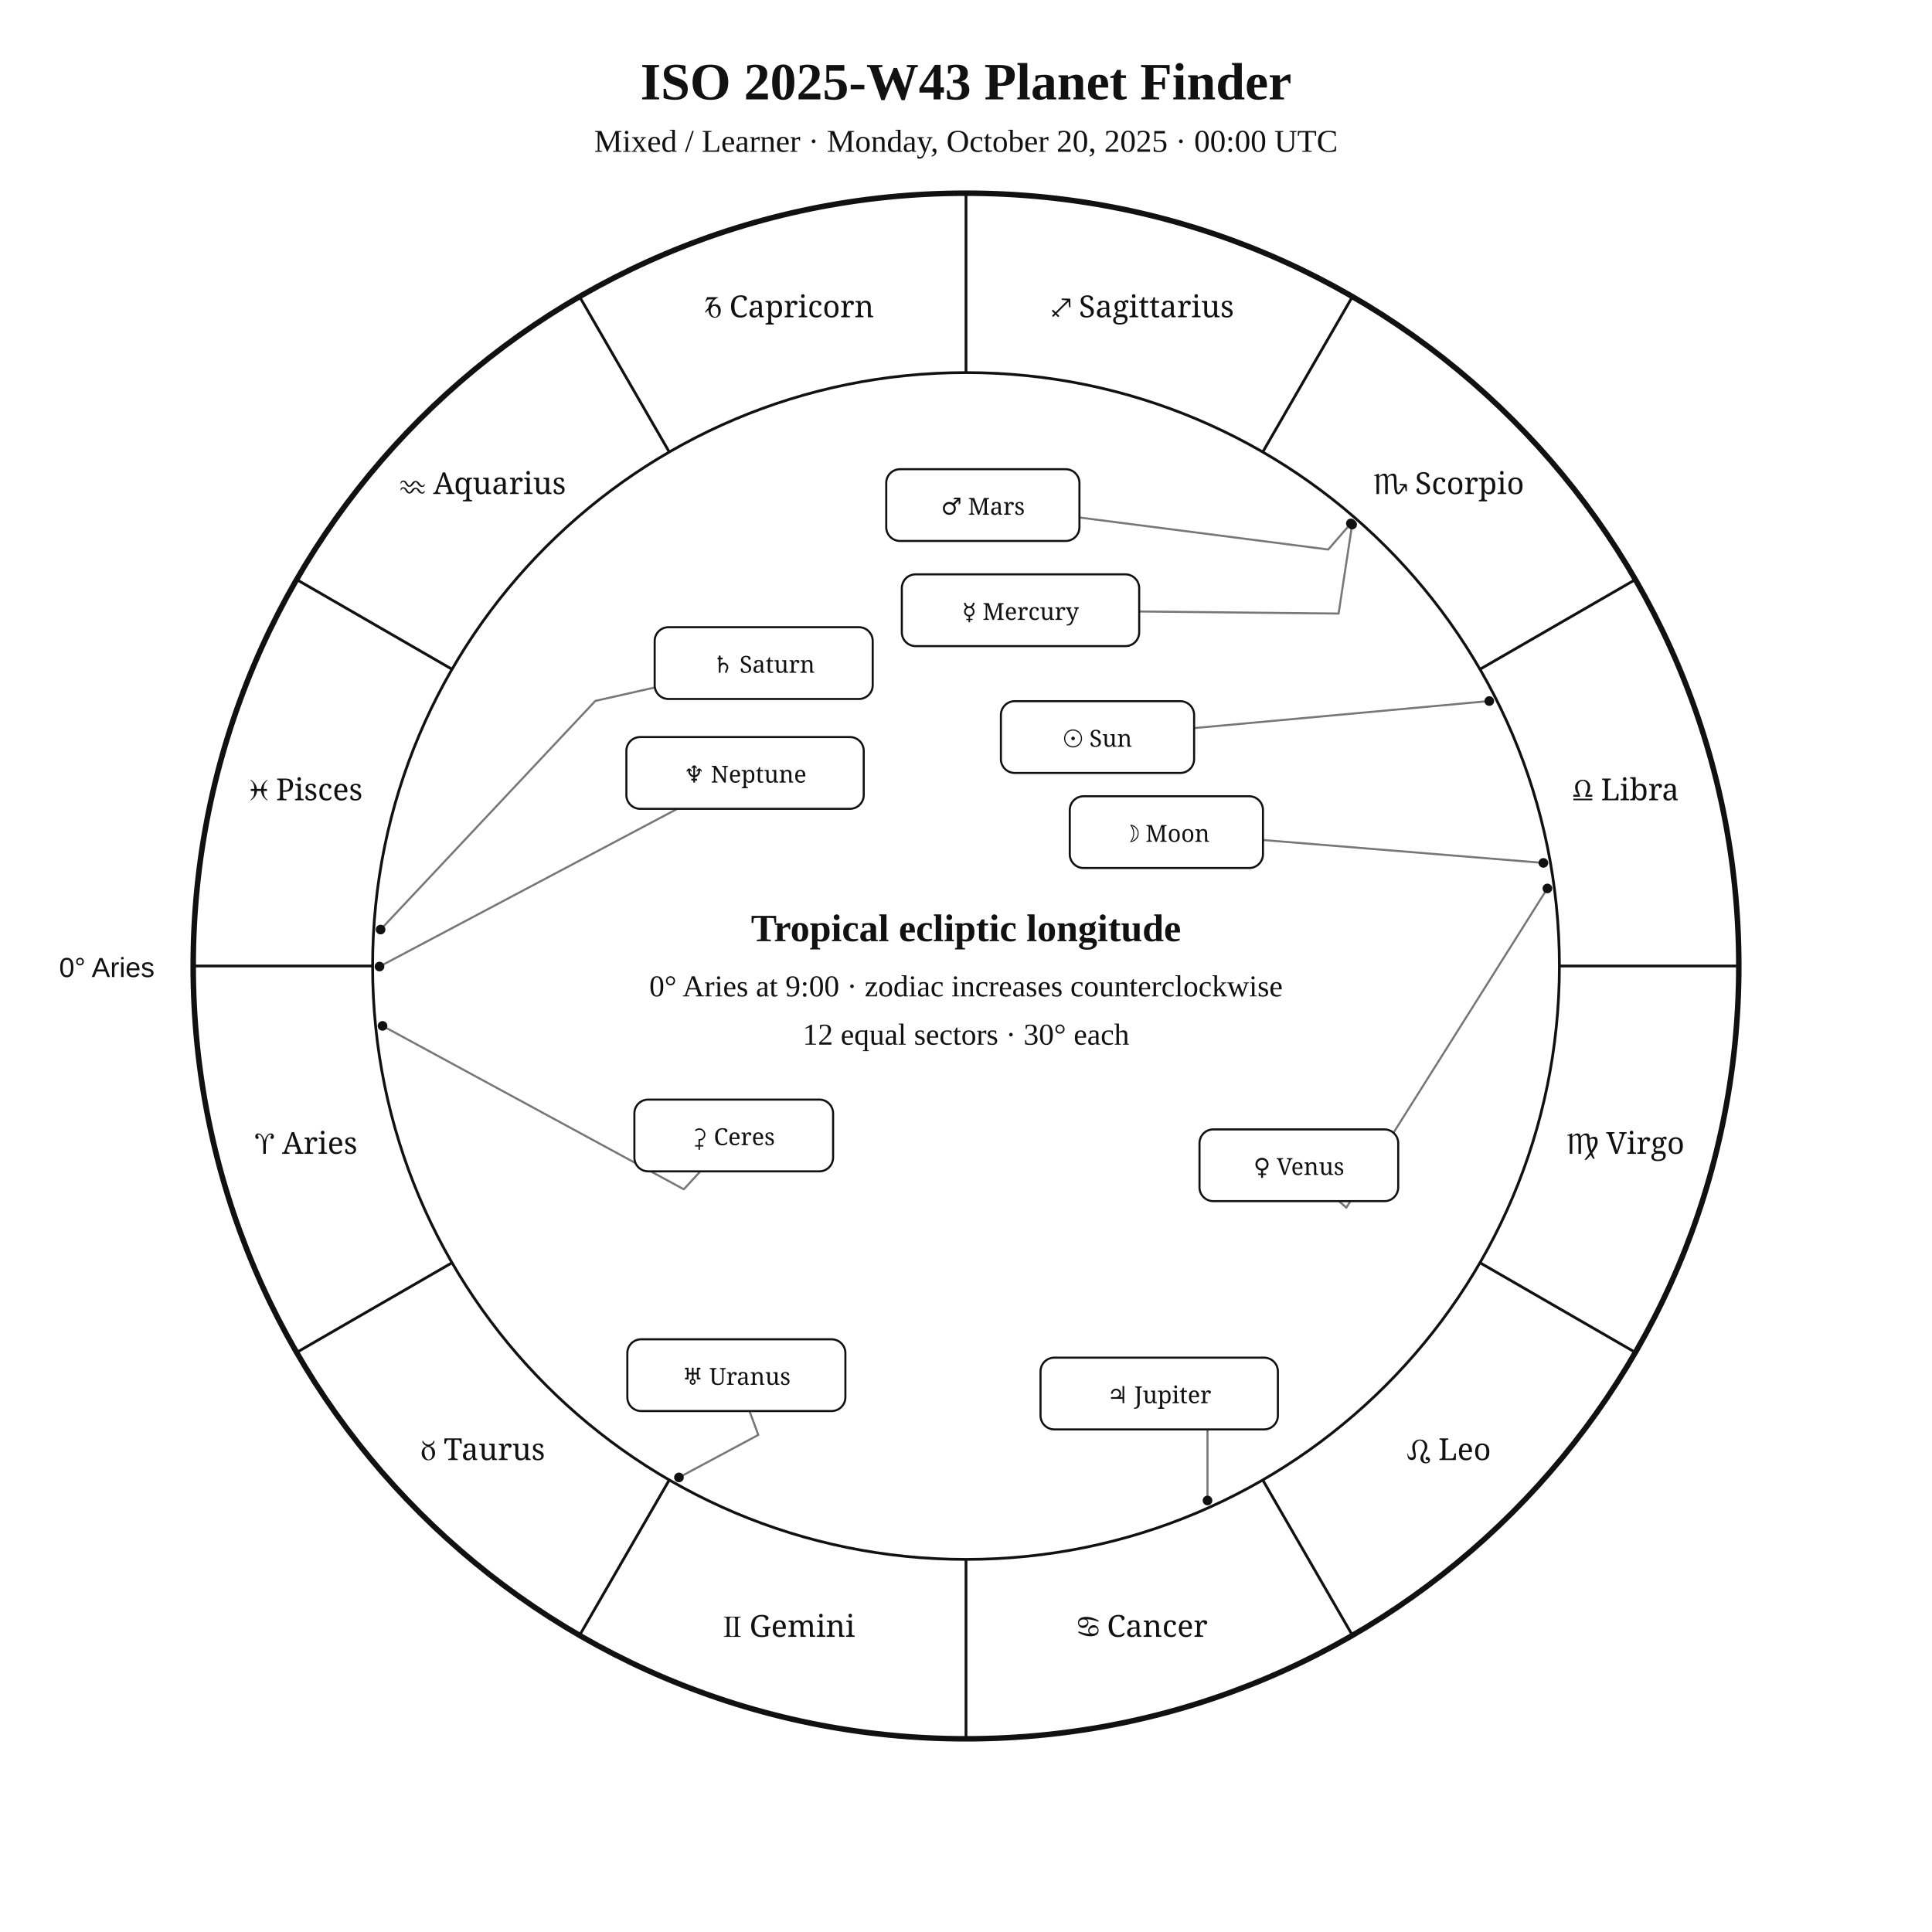
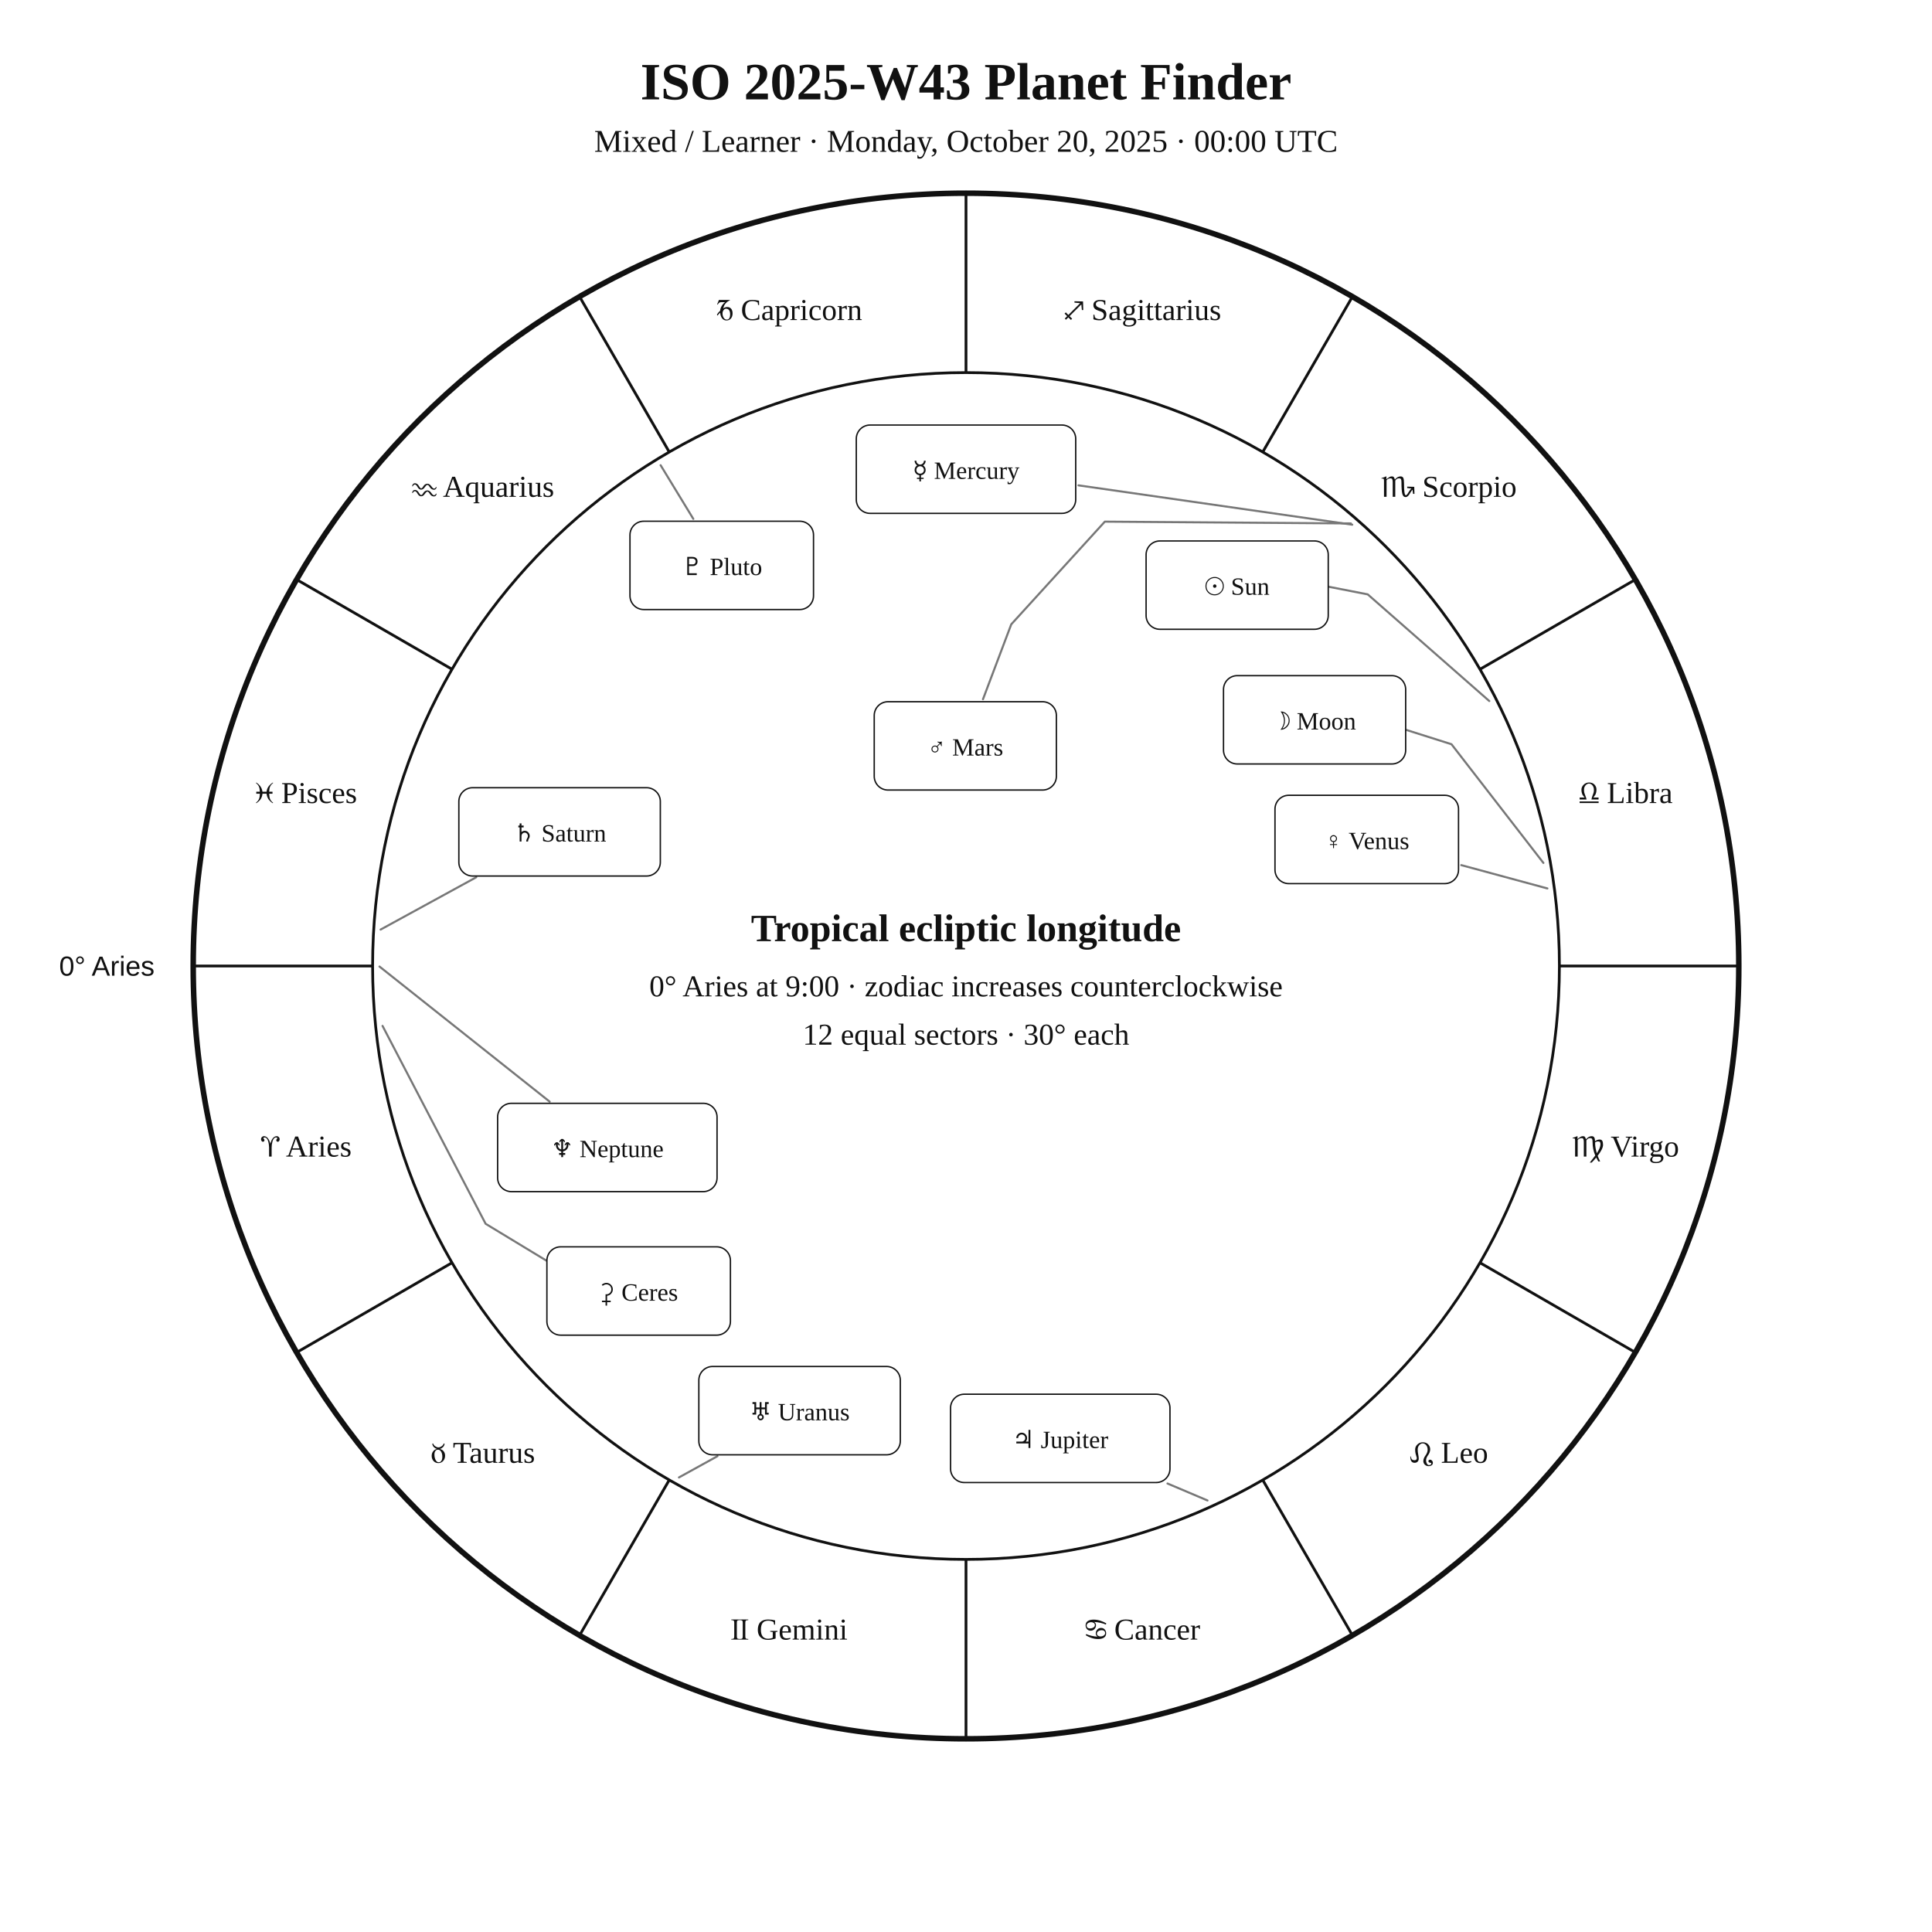
<svg xmlns="http://www.w3.org/2000/svg" width="1400" height="1400" viewBox="0 0 1400 1400">
  <rect width="100%" height="100%" fill="white" />
-   <style>text{font-family:Georgia,"Times New Roman",serif;fill:#111}.sans{font-family:Arial,Helvetica,sans-serif}.symbol{font-family:"Arial Unicode MS","Segoe UI Symbol","Noto Sans Symbols 2","Apple Symbols",serif;font-variant-emoji:text;fill:#111}</style>
+   <style>text{font-family:Georgia,"Times New Roman",serif;fill:#111!important;color:#111!important;-webkit-text-fill-color:#111!important}.sans{font-family:Arial,Helvetica,sans-serif}</style>
  <text x="700" y="72" text-anchor="middle" font-size="38" font-weight="700">ISO 2025-W43 Planet Finder</text>
  <text x="700" y="110" text-anchor="middle" font-size="23">Mixed / Learner · Monday, October 20, 2025 · 00:00 UTC</text>
  <circle cx="700" cy="700" r="560" fill="none" stroke="#111" stroke-width="4" />
  <circle cx="700" cy="700" r="430" fill="none" stroke="#111" stroke-width="2" />
  <line x1="270.0" y1="700.0" x2="140.0" y2="700.0" stroke="#111" stroke-width="2" />
  <line x1="327.6" y1="915.0" x2="215.0" y2="980.0" stroke="#111" stroke-width="2" />
  <line x1="485.0" y1="1072.4" x2="420.0" y2="1185.0" stroke="#111" stroke-width="2" />
  <line x1="700.0" y1="1130.0" x2="700.0" y2="1260.0" stroke="#111" stroke-width="2" />
  <line x1="915.0" y1="1072.4" x2="980.0" y2="1185.0" stroke="#111" stroke-width="2" />
  <line x1="1072.4" y1="915.0" x2="1185.0" y2="980.0" stroke="#111" stroke-width="2" />
  <line x1="1130.0" y1="700.0" x2="1260.0" y2="700.0" stroke="#111" stroke-width="2" />
  <line x1="1072.4" y1="485.0" x2="1185.0" y2="420.0" stroke="#111" stroke-width="2" />
  <line x1="915.0" y1="327.6" x2="980.0" y2="215.0" stroke="#111" stroke-width="2" />
  <line x1="700.0" y1="270.0" x2="700.0" y2="140.0" stroke="#111" stroke-width="2" />
  <line x1="485.0" y1="327.6" x2="420.0" y2="215.0" stroke="#111" stroke-width="2" />
  <line x1="327.6" y1="485.0" x2="215.0" y2="420.0" stroke="#111" stroke-width="2" />
-   <text class="symbol" x="221.9" y="836.1" text-anchor="middle" font-size="22">♈︎ Aries</text>
-   <text class="symbol" x="350.0" y="1058.0" text-anchor="middle" font-size="22">♉︎ Taurus</text>
-   <text class="symbol" x="571.9" y="1186.1" text-anchor="middle" font-size="22">♊︎ Gemini</text>
-   <text class="symbol" x="828.1" y="1186.1" text-anchor="middle" font-size="22">♋︎ Cancer</text>
-   <text class="symbol" x="1050.0" y="1058.0" text-anchor="middle" font-size="22">♌︎ Leo</text>
-   <text class="symbol" x="1178.1" y="836.1" text-anchor="middle" font-size="22">♍︎ Virgo</text>
-   <text class="symbol" x="1178.1" y="579.9" text-anchor="middle" font-size="22">♎︎ Libra</text>
-   <text class="symbol" x="1050.0" y="358.0" text-anchor="middle" font-size="22">♏︎ Scorpio</text>
-   <text class="symbol" x="828.1" y="229.9" text-anchor="middle" font-size="22">♐︎ Sagittarius</text>
-   <text class="symbol" x="571.9" y="229.9" text-anchor="middle" font-size="22">♑︎ Capricorn</text>
-   <text class="symbol" x="350.0" y="358.0" text-anchor="middle" font-size="22">♒︎ Aquarius</text>
-   <text class="symbol" x="221.9" y="579.9" text-anchor="middle" font-size="22">♓︎ Pisces</text>
-   <text x="112" y="708" text-anchor="end" font-size="20" class="sans">0° Aries</text>
-   <polyline points="1079.2,508.0 865.3,527.6" fill="none" stroke="#777" stroke-width="1.5" stroke-linejoin="round" stroke-linecap="round" />
-   <circle cx="1079.2" cy="508.0" r="3.5" fill="#111" />
-   <polyline points="1118.4,625.3 915.2,608.7" fill="none" stroke="#777" stroke-width="1.5" stroke-linejoin="round" stroke-linecap="round" />
-   <circle cx="1118.4" cy="625.3" r="3.5" fill="#111" />
-   <polyline points="979.8,380.1 970.0,444.6 825.5,443.1" fill="none" stroke="#777" stroke-width="1.5" stroke-linejoin="round" stroke-linecap="round" />
-   <circle cx="979.8" cy="380.1" r="3.5" fill="#111" />
-   <polyline points="1121.3,643.8 975.6,875.1 970.3,870.4" fill="none" stroke="#777" stroke-width="1.5" stroke-linejoin="round" stroke-linecap="round" />
-   <circle cx="1121.3" cy="643.8" r="3.5" fill="#111" />
-   <polyline points="978.9,379.3 962.5,398.2 782.2,375.0" fill="none" stroke="#777" stroke-width="1.5" stroke-linejoin="round" stroke-linecap="round" />
-   <circle cx="978.9" cy="379.3" r="3.5" fill="#111" />
-   <polyline points="875.0,1087.3 875.0,1035.8 840.0,1035.8" fill="none" stroke="#777" stroke-width="1.5" stroke-linejoin="round" stroke-linecap="round" />
-   <circle cx="875.0" cy="1087.3" r="3.5" fill="#111" />
-   <polyline points="275.8,673.6 431.4,507.9 474.4,498.2" fill="none" stroke="#777" stroke-width="1.5" stroke-linejoin="round" stroke-linecap="round" />
-   <circle cx="275.8" cy="673.6" r="3.5" fill="#111" />
-   <polyline points="492.0,1070.6 549.5,1039.8 543.1,1022.5" fill="none" stroke="#777" stroke-width="1.5" stroke-linejoin="round" stroke-linecap="round" />
-   <circle cx="492.0" cy="1070.6" r="3.5" fill="#111" />
-   <polyline points="275.0,700.4 490.8,586.1" fill="none" stroke="#777" stroke-width="1.5" stroke-linejoin="round" stroke-linecap="round" />
-   <circle cx="275.0" cy="700.4" r="3.5" fill="#111" />
-   <polyline points="277.2,743.4 495.5,861.8 507.5,848.8" fill="none" stroke="#777" stroke-width="1.5" stroke-linejoin="round" stroke-linecap="round" />
-   <circle cx="277.2" cy="743.4" r="3.5" fill="#111" />
-   <rect x="725.3" y="508.1" width="140.0" height="52.0" rx="10" fill="white" stroke="#111" stroke-width="1.5" />
-   <text class="symbol" x="795.3" y="541.1" text-anchor="middle" font-size="17">☉︎ Sun</text>
-   <rect x="775.2" y="577.0" width="140.0" height="52.0" rx="10" fill="white" stroke="#111" stroke-width="1.5" />
-   <text class="symbol" x="845.2" y="610.0" text-anchor="middle" font-size="17">☽︎ Moon</text>
-   <rect x="653.5" y="416.2" width="172.0" height="52.0" rx="10" fill="white" stroke="#111" stroke-width="1.5" />
-   <text class="symbol" x="739.5" y="449.2" text-anchor="middle" font-size="17">☿︎ Mercury</text>
-   <rect x="869.2" y="818.4" width="144.0" height="52.0" rx="10" fill="white" stroke="#111" stroke-width="1.5" />
-   <text class="symbol" x="941.2" y="851.4" text-anchor="middle" font-size="17">♀︎ Venus</text>
-   <rect x="642.2" y="340.0" width="140.0" height="52.0" rx="10" fill="white" stroke="#111" stroke-width="1.5" />
-   <text class="symbol" x="712.2" y="373.0" text-anchor="middle" font-size="17">♂︎ Mars</text>
-   <rect x="754.0" y="983.8" width="172.0" height="52.0" rx="10" fill="white" stroke="#111" stroke-width="1.5" />
-   <text class="symbol" x="840.0" y="1016.8" text-anchor="middle" font-size="17">♃︎ Jupiter</text>
-   <rect x="474.4" y="454.5" width="158.0" height="52.0" rx="10" fill="white" stroke="#111" stroke-width="1.5" />
-   <text class="symbol" x="553.4" y="487.5" text-anchor="middle" font-size="17">♄︎ Saturn</text>
-   <rect x="454.6" y="970.5" width="158.0" height="52.0" rx="10" fill="white" stroke="#111" stroke-width="1.5" />
-   <text class="symbol" x="533.6" y="1003.5" text-anchor="middle" font-size="17">♅︎ Uranus</text>
-   <rect x="453.9" y="534.1" width="172.0" height="52.0" rx="10" fill="white" stroke="#111" stroke-width="1.5" />
-   <text class="symbol" x="539.9" y="567.1" text-anchor="middle" font-size="17">♆︎ Neptune</text>
-   <rect x="459.7" y="796.8" width="144.0" height="52.0" rx="10" fill="white" stroke="#111" stroke-width="1.5" />
-   <text class="symbol" x="531.7" y="829.8" text-anchor="middle" font-size="17">⚳︎ Ceres</text>
+   <text x="221.9" y="838.1" text-anchor="middle" font-size="22">♈︎ Aries</text>
+   <text x="350.0" y="1060.0" text-anchor="middle" font-size="22">♉︎ Taurus</text>
+   <text x="571.9" y="1188.1" text-anchor="middle" font-size="22">♊︎ Gemini</text>
+   <text x="828.1" y="1188.1" text-anchor="middle" font-size="22">♋︎ Cancer</text>
+   <text x="1050.0" y="1060.0" text-anchor="middle" font-size="22">♌︎ Leo</text>
+   <text x="1178.1" y="838.1" text-anchor="middle" font-size="22">♍︎ Virgo</text>
+   <text x="1178.1" y="581.9" text-anchor="middle" font-size="22">♎︎ Libra</text>
+   <text x="1050.0" y="360.0" text-anchor="middle" font-size="22">♏︎ Scorpio</text>
+   <text x="828.1" y="231.9" text-anchor="middle" font-size="22">♐︎ Sagittarius</text>
+   <text x="571.9" y="231.9" text-anchor="middle" font-size="22">♑︎ Capricorn</text>
+   <text x="350.0" y="360.0" text-anchor="middle" font-size="22">♒︎ Aquarius</text>
+   <text x="221.9" y="581.9" text-anchor="middle" font-size="22">♓︎ Pisces</text>
+   <text x="112.0" y="707.0" text-anchor="end" font-size="20" class="sans">0° Aries</text>
+   <polyline points="1079.2,508.0 991.1,430.7 939.8,420.7 939.8,420.7" fill="none" stroke="#777" stroke-width="1.5" stroke-linejoin="round" stroke-linecap="round" />
+   <rect x="830.5" y="392.0" width="132.0" height="64.0" rx="10" fill="white" stroke="#111" />
+   <text x="896.5" y="431.0" text-anchor="middle" font-size="18">☉︎ Sun</text>
+   <polyline points="1118.4,625.3 1051.8,539.3 1000.3,523.0 1000.3,523.0" fill="none" stroke="#777" stroke-width="1.5" stroke-linejoin="round" stroke-linecap="round" />
+   <rect x="886.6" y="489.6" width="132.0" height="64.0" rx="10" fill="white" stroke="#111" />
+   <text x="952.6" y="528.6" text-anchor="middle" font-size="18">☽︎ Moon</text>
+   <polyline points="979.9,380.2 781.5,351.7" fill="none" stroke="#777" stroke-width="1.5" stroke-linejoin="round" stroke-linecap="round" />
+   <rect x="620.5" y="308.0" width="159.0" height="64.0" rx="10" fill="white" stroke="#111" />
+   <text x="700.0" y="347.0" text-anchor="middle" font-size="18">☿︎ Mercury</text>
+   <polyline points="1121.3,643.8 1058.9,626.9" fill="none" stroke="#777" stroke-width="1.5" stroke-linejoin="round" stroke-linecap="round" />
+   <rect x="923.9" y="576.3" width="133.0" height="64.0" rx="10" fill="white" stroke="#111" />
+   <text x="990.4" y="615.3" text-anchor="middle" font-size="18">♀︎ Venus</text>
+   <polyline points="978.9,379.3 800.6,378.0 732.8,452.4 712.3,506.7" fill="none" stroke="#777" stroke-width="1.5" stroke-linejoin="round" stroke-linecap="round" />
+   <rect x="633.5" y="508.5" width="132.0" height="64.0" rx="10" fill="white" stroke="#111" />
+   <text x="699.5" y="547.5" text-anchor="middle" font-size="18">♂︎ Mars</text>
+   <polyline points="875.0,1087.3 846.0,1075.0" fill="none" stroke="#777" stroke-width="1.5" stroke-linejoin="round" stroke-linecap="round" />
+   <rect x="688.8" y="1010.3" width="159.0" height="64.0" rx="10" fill="white" stroke="#111" />
+   <text x="768.3" y="1049.3" text-anchor="middle" font-size="18">♃︎ Jupiter</text>
+   <polyline points="275.8,673.6 345.1,635.7" fill="none" stroke="#777" stroke-width="1.5" stroke-linejoin="round" stroke-linecap="round" />
+   <rect x="332.5" y="570.8" width="146.0" height="64.0" rx="10" fill="white" stroke="#111" />
+   <text x="405.5" y="609.8" text-anchor="middle" font-size="18">♄︎ Saturn</text>
+   <polyline points="277.2,743.4 351.9,886.8 410.3,922.2 410.3,922.2" fill="none" stroke="#777" stroke-width="1.5" stroke-linejoin="round" stroke-linecap="round" />
+   <rect x="396.3" y="903.5" width="133.0" height="64.0" rx="10" fill="white" stroke="#111" />
+   <text x="462.8" y="942.5" text-anchor="middle" font-size="18">⚳︎ Ceres</text>
+   <polyline points="492.0,1070.6 519.9,1055.2" fill="none" stroke="#777" stroke-width="1.5" stroke-linejoin="round" stroke-linecap="round" />
+   <rect x="506.4" y="990.2" width="146.0" height="64.0" rx="10" fill="white" stroke="#111" />
+   <text x="579.4" y="1029.2" text-anchor="middle" font-size="18">♅︎ Uranus</text>
+   <polyline points="275.0,700.4 398.3,798.3" fill="none" stroke="#777" stroke-width="1.5" stroke-linejoin="round" stroke-linecap="round" />
+   <rect x="360.6" y="799.5" width="159.0" height="64.0" rx="10" fill="white" stroke="#111" />
+   <text x="440.1" y="838.5" text-anchor="middle" font-size="18">♆︎ Neptune</text>
+   <polyline points="478.7,337.1 502.4,376.0" fill="none" stroke="#777" stroke-width="1.5" stroke-linejoin="round" stroke-linecap="round" />
+   <rect x="456.5" y="377.7" width="133.0" height="64.0" rx="10" fill="white" stroke="#111" />
+   <text x="523.0" y="416.7" text-anchor="middle" font-size="18">♇︎ Pluto</text>
  <text x="700" y="682" text-anchor="middle" font-size="28" font-weight="700">Tropical ecliptic longitude</text>
  <text x="700" y="722" text-anchor="middle" font-size="22">0° Aries at 9:00 · zodiac increases counterclockwise</text>
  <text x="700" y="757" text-anchor="middle" font-size="22">12 equal sectors · 30° each</text>
</svg>
